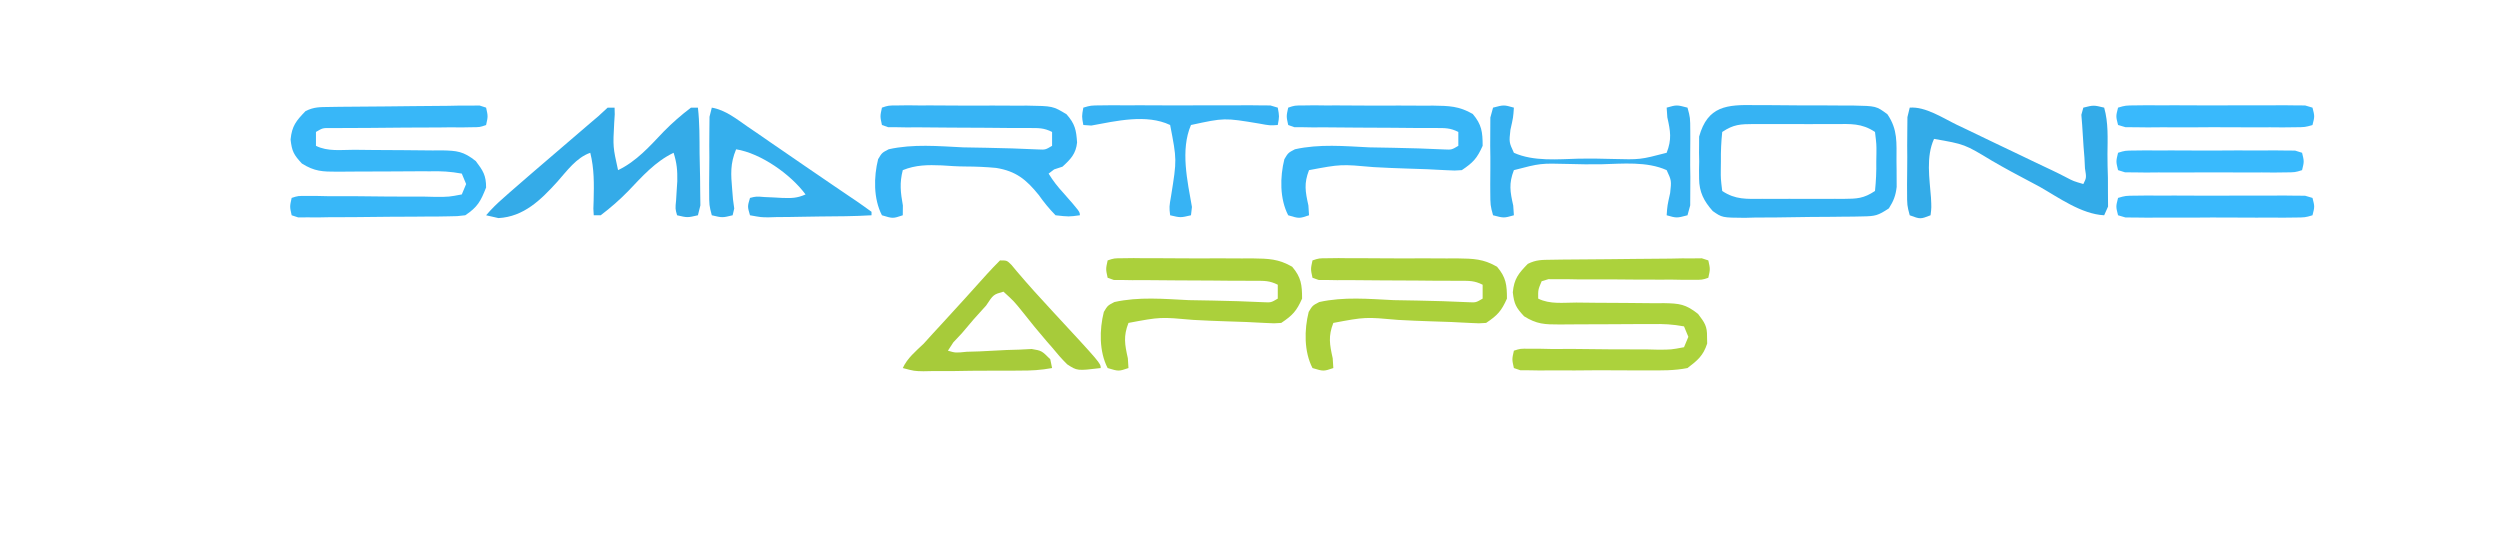
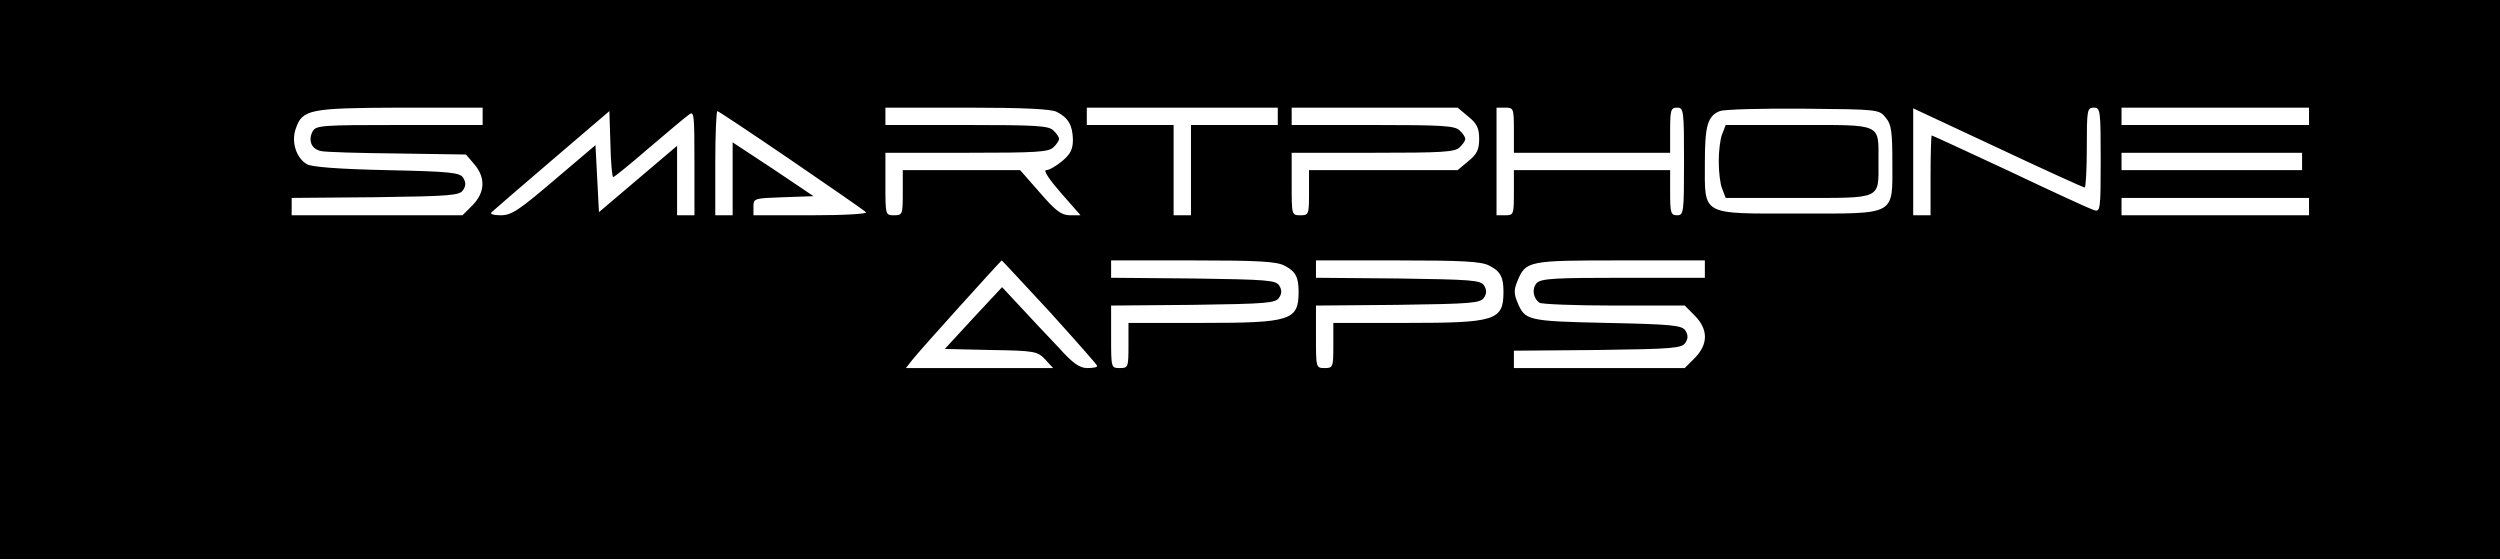
- <svg xmlns="http://www.w3.org/2000/svg" version="1.1" width="720" height="161">
-   <path d="M0 0 C1 -0.02 2 -0.03 3.03 -0.05 C7.59 -0.09 12.14 -0.13 16.7 -0.16 C19.11 -0.17 21.52 -0.2 23.93 -0.24 C27.39 -0.29 30.85 -0.32 34.32 -0.33 C35.4 -0.35 36.49 -0.38 37.61 -0.4 C38.61 -0.4 39.6 -0.39 40.62 -0.39 C41.95 -0.4 41.95 -0.4 43.3 -0.42 C43.92 -0.21 44.54 -0.01 45.18 0.19 C45.74 2.69 45.74 2.69 45.18 5.19 C43.41 5.83 43.41 5.83 40.9 5.84 C39.97 5.85 39.03 5.87 38.07 5.89 C36.54 5.88 36.54 5.88 34.97 5.86 C33.93 5.88 32.9 5.89 31.83 5.9 C28.49 5.94 25.15 5.94 21.81 5.94 C18.48 5.96 15.14 5.99 11.81 6.03 C9.73 6.04 7.65 6.05 5.58 6.06 C4.63 6.06 3.69 6.06 2.72 6.07 C1.48 6.07 1.48 6.07 0.21 6.07 C-1.89 6.06 -1.89 6.06 -3.82 7.19 C-3.82 8.51 -3.82 9.83 -3.82 11.19 C-0.43 12.89 3.44 12.33 7.17 12.33 C9.01 12.35 10.85 12.37 12.69 12.39 C15.59 12.42 18.5 12.44 21.4 12.44 C24.2 12.45 27 12.48 29.8 12.52 C31.09 12.51 31.09 12.51 32.42 12.5 C36.83 12.59 38.63 12.76 42.21 15.58 C44.32 18.37 45.18 19.7 45.18 23.19 C43.64 27.13 42.73 28.83 39.18 31.19 C36.92 31.47 36.92 31.47 34.25 31.5 C32.75 31.52 32.75 31.52 31.22 31.55 C30.14 31.55 29.06 31.56 27.95 31.56 C26.85 31.57 25.74 31.58 24.6 31.59 C22.27 31.61 19.93 31.61 17.59 31.62 C14 31.63 10.41 31.68 6.81 31.73 C4.55 31.74 2.28 31.75 0.02 31.75 C-1.07 31.77 -2.15 31.79 -3.27 31.81 C-4.26 31.8 -5.25 31.8 -6.27 31.79 C-7.15 31.8 -8.03 31.8 -8.94 31.81 C-9.56 31.6 -10.18 31.4 -10.82 31.19 C-11.38 28.69 -11.38 28.69 -10.82 26.19 C-8.96 25.59 -8.96 25.59 -6.32 25.63 C-5.34 25.63 -4.36 25.63 -3.35 25.63 C-2.27 25.65 -1.2 25.67 -0.1 25.7 C2.13 25.69 4.37 25.69 6.6 25.69 C10.15 25.72 13.7 25.76 17.25 25.8 C20.65 25.83 24.06 25.83 27.46 25.82 C28.54 25.85 29.61 25.87 30.71 25.9 C34.5 25.89 34.5 25.89 38.18 25.19 C38.59 24.2 39.01 23.21 39.43 22.2 C39.02 21.2 38.61 20.21 38.18 19.19 C34.88 18.59 32.27 18.45 28.95 18.53 C27.54 18.52 27.54 18.52 26.1 18.52 C23.06 18.51 20.03 18.53 17 18.57 C13.98 18.59 10.96 18.61 7.95 18.6 C6.07 18.59 4.19 18.61 2.31 18.64 C-1.94 18.64 -4.2 18.58 -7.87 16.29 C-10.2 13.78 -10.75 12.78 -11.13 9.38 C-10.75 5.46 -9.52 3.98 -6.82 1.19 C-4.37 -0.03 -2.73 0.04 0 0 Z " fill="#38B7F8" transform="translate(94.81689,30.80713)" />
-   <path d="M0 0 C1 -0.02 2 -0.03 3.03 -0.05 C7.59 -0.09 12.14 -0.13 16.7 -0.16 C19.11 -0.17 21.52 -0.2 23.93 -0.24 C27.39 -0.29 30.85 -0.32 34.32 -0.33 C35.4 -0.35 36.49 -0.38 37.61 -0.4 C38.61 -0.4 39.6 -0.39 40.62 -0.39 C41.95 -0.4 41.95 -0.4 43.3 -0.42 C43.92 -0.21 44.54 -0.01 45.18 0.19 C45.74 2.69 45.74 2.69 45.18 5.19 C43.37 5.8 43.37 5.8 40.79 5.77 C39.83 5.78 38.88 5.78 37.89 5.78 C36.84 5.76 35.8 5.74 34.72 5.72 C33.12 5.73 33.12 5.73 31.5 5.73 C26.92 5.75 22.34 5.7 17.77 5.66 C14.44 5.64 11.11 5.65 7.78 5.66 C6.74 5.64 5.69 5.62 4.61 5.6 C3.65 5.61 2.69 5.61 1.7 5.61 C0.43 5.6 0.43 5.6 -0.87 5.59 C-1.84 5.89 -1.84 5.89 -2.82 6.19 C-3.85 8.62 -3.85 8.62 -3.82 11.19 C-0.43 12.89 3.44 12.33 7.17 12.33 C9.01 12.35 10.85 12.37 12.69 12.39 C15.59 12.42 18.5 12.44 21.4 12.44 C24.2 12.45 27 12.48 29.8 12.52 C31.09 12.51 31.09 12.51 32.42 12.5 C36.85 12.59 38.64 12.76 42.23 15.61 C44.12 18.11 44.87 19.12 44.81 22.19 C44.82 22.83 44.83 23.47 44.85 24.13 C43.72 27.63 42.11 28.96 39.18 31.19 C35.38 31.95 31.63 31.89 27.76 31.86 C26.65 31.86 25.55 31.87 24.42 31.87 C22.09 31.87 19.77 31.87 17.44 31.84 C13.87 31.82 10.29 31.84 6.71 31.88 C4.46 31.87 2.2 31.87 -0.06 31.86 C-1.13 31.87 -2.21 31.88 -3.32 31.89 C-4.31 31.87 -5.29 31.86 -6.31 31.84 C-7.18 31.84 -8.05 31.83 -8.95 31.83 C-9.88 31.51 -9.88 31.51 -10.82 31.19 C-11.38 28.69 -11.38 28.69 -10.82 26.19 C-8.96 25.59 -8.96 25.59 -6.32 25.63 C-5.34 25.63 -4.36 25.63 -3.35 25.63 C-2.27 25.65 -1.2 25.67 -0.1 25.7 C2.13 25.69 4.37 25.69 6.6 25.69 C10.15 25.72 13.7 25.76 17.25 25.8 C20.65 25.83 24.06 25.83 27.46 25.82 C28.54 25.85 29.61 25.87 30.71 25.9 C34.5 25.89 34.5 25.89 38.18 25.19 C38.59 24.2 39.01 23.21 39.43 22.2 C39.02 21.2 38.61 20.21 38.18 19.19 C34.88 18.59 32.27 18.45 28.95 18.53 C27.54 18.52 27.54 18.52 26.1 18.52 C23.06 18.51 20.03 18.53 17 18.57 C13.98 18.59 10.96 18.61 7.95 18.6 C6.07 18.59 4.19 18.61 2.31 18.64 C-1.94 18.64 -4.2 18.58 -7.87 16.29 C-10.2 13.78 -10.75 12.78 -11.13 9.38 C-10.75 5.46 -9.52 3.98 -6.82 1.19 C-4.37 -0.03 -2.73 0.04 0 0 Z " fill="#ACD23C" transform="translate(446.8169,74.80713)" />
-   <path d="M0 0 C1 -0 2.01 -0 3.04 -0 C5.16 0 7.28 0.02 9.4 0.05 C12.65 0.1 15.89 0.1 19.13 0.08 C21.19 0.09 23.25 0.11 25.31 0.12 C26.28 0.12 27.25 0.12 28.25 0.12 C34.96 0.26 34.96 0.26 38.17 2.64 C41.2 7.09 40.77 10.85 40.78 16.1 C40.79 16.97 40.8 17.83 40.81 18.72 C40.82 19.55 40.82 20.39 40.82 21.25 C40.82 22.01 40.83 22.77 40.83 23.56 C40.55 26.06 39.94 27.61 38.59 29.73 C35.46 31.81 34.68 31.99 31.11 32.05 C30.2 32.07 29.3 32.09 28.36 32.11 C27.39 32.12 26.41 32.12 25.41 32.13 C23.9 32.15 23.9 32.15 22.36 32.17 C20.24 32.19 18.11 32.2 15.98 32.21 C12.73 32.23 9.48 32.29 6.23 32.35 C4.17 32.36 2.1 32.38 0.04 32.38 C-0.94 32.41 -1.91 32.43 -2.91 32.46 C-9.43 32.41 -9.43 32.41 -12.14 30.51 C-14.7 27.65 -16.04 25.01 -16.07 21.2 C-16.08 20.38 -16.09 19.57 -16.09 18.74 C-16.07 17.91 -16.06 17.08 -16.04 16.23 C-16.05 15.4 -16.07 14.57 -16.09 13.71 C-16.09 12.9 -16.08 12.09 -16.07 11.26 C-16.07 10.53 -16.06 9.81 -16.06 9.06 C-13.6 0.22 -8.06 -0.15 0 0 Z M-9.41 7.73 C-9.71 10.65 -9.83 13.31 -9.79 16.23 C-9.8 17.01 -9.81 17.8 -9.82 18.61 C-9.84 21.15 -9.84 21.15 -9.41 24.73 C-5.56 27.29 -2.38 27.01 2.09 26.99 C2.92 26.99 3.75 27 4.61 27 C6.37 27 8.13 27 9.89 26.99 C12.58 26.98 15.27 26.99 17.96 27 C19.67 27 21.38 27 23.09 26.99 C24.3 27 24.3 27 25.53 27 C29.4 26.97 31.29 26.92 34.59 24.73 C34.89 21.81 35.01 19.14 34.96 16.23 C34.98 15.44 34.99 14.66 35 13.85 C35.02 11.3 35.02 11.3 34.59 7.73 C30.74 5.16 27.56 5.44 23.09 5.46 C22.26 5.46 21.43 5.46 20.57 5.46 C18.81 5.45 17.05 5.46 15.29 5.47 C12.6 5.48 9.91 5.47 7.21 5.45 C5.51 5.45 3.8 5.46 2.09 5.46 C1.28 5.46 0.48 5.45 -0.35 5.45 C-4.22 5.48 -6.11 5.53 -9.41 7.73 Z " fill="#36B3F3" transform="translate(505.4102,30.27344)" />
-   <path d="M0 0 C1.86 -0.63 1.86 -0.63 4.51 -0.63 C5.5 -0.64 6.48 -0.66 7.5 -0.67 C9.11 -0.65 9.11 -0.65 10.76 -0.63 C11.86 -0.63 12.96 -0.63 14.09 -0.64 C16.42 -0.64 18.75 -0.62 21.09 -0.6 C24.65 -0.56 28.22 -0.58 31.79 -0.6 C34.05 -0.59 36.31 -0.58 38.57 -0.57 C39.64 -0.57 40.71 -0.58 41.81 -0.58 C49.23 -0.46 49.23 -0.46 53.16 1.91 C55.61 4.69 55.96 6.44 56.2 10.04 C55.87 13.29 54.35 14.84 52 17 C51.2 17.26 50.41 17.52 49.59 17.79 C49.07 18.19 48.54 18.59 48 19 C49.32 21.14 50.57 22.73 52.25 24.56 C57 29.97 57 29.97 57 31 C53.8 31.43 53.8 31.43 50 31 C48.1 29.05 46.69 27.31 45.14 25.13 C41.54 20.69 38.61 18.29 32.89 17.36 C29.95 17.08 27.03 16.96 24.07 16.95 C21.77 16.94 19.49 16.79 17.19 16.63 C13.21 16.47 9.76 16.48 6 18 C5.04 21.72 5.36 24.43 6.03 28.19 C6.02 29.12 6.01 30.05 6 31 C3.15 31.96 3.15 31.96 0 31 C-2.47 26.24 -2.38 19.94 -1.1 14.84 C0 13 0 13 1.94 11.99 C8.96 10.42 16.25 11.09 23.38 11.44 C25.62 11.49 27.87 11.53 30.12 11.56 C35.07 11.64 40.02 11.81 44.98 12.04 C47.07 12.14 47.07 12.14 49 11 C49 9.68 49 8.36 49 7 C46.61 5.8 45.13 5.88 42.46 5.87 C41.52 5.87 40.58 5.87 39.61 5.86 C38.59 5.86 37.57 5.86 36.52 5.86 C34.39 5.84 32.25 5.82 30.12 5.8 C26.73 5.77 23.35 5.75 19.97 5.75 C16.72 5.75 13.46 5.71 10.21 5.67 C8.68 5.68 8.68 5.68 7.11 5.69 C5.71 5.67 5.71 5.67 4.28 5.64 C3.04 5.64 3.04 5.64 1.77 5.63 C1.19 5.42 0.6 5.22 0 5 C-0.55 2.5 -0.55 2.5 0 0 Z " fill="#37B4F5" transform="translate(254,31)" />
-   <path d="M0 0 C0.66 0 1.32 0 2 0 C2.08 1.86 2.08 1.86 1.89 4.39 C1.52 11.31 1.52 11.31 3 18 C8.32 15.46 12.08 11.15 16.12 6.92 C18.61 4.38 21.17 2.15 24 0 C24.66 0 25.32 0 26 0 C26.5 4.4 26.46 8.82 26.48 13.24 C26.5 15.49 26.56 17.73 26.62 19.98 C26.64 21.39 26.65 22.81 26.66 24.22 C26.68 26.17 26.68 26.17 26.71 28.15 C26.48 29.09 26.24 30.03 26 31 C22.98 31.7 22.98 31.7 20 31 C19.47 29.14 19.47 29.14 19.72 26.61 C19.8 25.28 19.8 25.28 19.88 23.94 C19.94 23.03 20 22.12 20.06 21.19 C20.11 18.05 19.95 16.04 19 13 C13.68 15.55 9.92 19.85 5.88 24.08 C3.39 26.62 0.83 28.85 -2 31 C-2.66 31 -3.32 31 -4 31 C-4.14 29.19 -4.14 29.19 -4.03 26.71 C-3.92 21.97 -3.85 17.62 -5 13 C-9.02 14.4 -11.72 18.22 -14.5 21.35 C-19.24 26.57 -24.14 31.41 -31.44 31.81 C-32.61 31.54 -33.79 31.28 -35 31 C-33.41 29.13 -31.84 27.61 -30 26 C-29.47 25.53 -28.94 25.05 -28.39 24.57 C-26.63 23.01 -24.85 21.47 -23.06 19.94 C-22.09 19.1 -22.09 19.1 -21.1 18.25 C-15.85 13.72 -10.58 9.2 -5.3 4.7 C-2.59 2.42 -2.59 2.42 0 0 Z " fill="#34ABE8" transform="translate(175,31)" />
-   <path d="M0 0 C1.86 -0.63 1.86 -0.63 4.51 -0.63 C5.5 -0.64 6.48 -0.66 7.5 -0.67 C9.11 -0.65 9.11 -0.65 10.76 -0.63 C11.86 -0.63 12.96 -0.63 14.09 -0.64 C16.42 -0.64 18.75 -0.62 21.09 -0.6 C24.65 -0.56 28.22 -0.58 31.79 -0.6 C34.05 -0.59 36.31 -0.58 38.57 -0.57 C39.64 -0.57 40.71 -0.58 41.81 -0.58 C46.32 -0.51 49.2 -0.46 53.15 1.82 C55.74 4.87 56 7.03 56 11 C54.41 14.57 53.28 15.81 50 18 C47.97 18.15 47.97 18.15 45.62 18.02 C44.74 17.98 43.86 17.94 42.95 17.89 C42 17.84 41.06 17.79 40.08 17.74 C38.09 17.67 36.09 17.6 34.1 17.54 C30.94 17.44 27.79 17.31 24.63 17.13 C15.17 16.28 15.17 16.28 6 18 C4.5 21.84 4.93 24.18 5.82 28.18 C5.88 29.11 5.94 30.04 6 31 C3.18 31.96 3.18 31.96 0 31 C-2.47 26.24 -2.38 19.94 -1.1 14.84 C0 13 0 13 1.94 11.99 C8.96 10.42 16.25 11.09 23.38 11.44 C25.62 11.49 27.87 11.53 30.12 11.56 C35.07 11.64 40.02 11.81 44.98 12.04 C47.07 12.14 47.07 12.14 49 11 C49 9.68 49 8.36 49 7 C46.61 5.8 45.13 5.88 42.46 5.87 C41.52 5.87 40.58 5.87 39.61 5.86 C38.59 5.86 37.57 5.86 36.52 5.86 C34.39 5.84 32.25 5.82 30.12 5.8 C26.73 5.77 23.35 5.75 19.97 5.75 C16.72 5.75 13.46 5.71 10.21 5.67 C8.68 5.68 8.68 5.68 7.11 5.69 C5.71 5.67 5.71 5.67 4.28 5.64 C3.04 5.64 3.04 5.64 1.77 5.63 C1.19 5.42 0.6 5.22 0 5 C-0.55 2.5 -0.55 2.5 0 0 Z " fill="#ABD03B" transform="translate(378,75)" />
-   <path d="M0 0 C1.86 -0.63 1.86 -0.63 4.51 -0.63 C5.5 -0.64 6.48 -0.66 7.5 -0.67 C9.11 -0.65 9.11 -0.65 10.76 -0.63 C11.86 -0.63 12.96 -0.63 14.09 -0.64 C16.42 -0.64 18.75 -0.62 21.09 -0.6 C24.65 -0.56 28.22 -0.58 31.79 -0.6 C34.05 -0.59 36.31 -0.58 38.57 -0.57 C39.64 -0.57 40.71 -0.58 41.81 -0.58 C46.32 -0.51 49.2 -0.46 53.15 1.82 C55.74 4.87 56 7.03 56 11 C54.41 14.57 53.28 15.81 50 18 C47.97 18.15 47.97 18.15 45.62 18.02 C44.74 17.98 43.86 17.94 42.95 17.89 C42 17.84 41.06 17.79 40.08 17.74 C38.09 17.67 36.09 17.6 34.1 17.54 C30.94 17.44 27.79 17.31 24.63 17.13 C15.17 16.28 15.17 16.28 6 18 C4.5 21.84 4.93 24.18 5.82 28.18 C5.88 29.11 5.94 30.04 6 31 C3.18 31.96 3.18 31.96 0 31 C-2.47 26.24 -2.38 19.94 -1.1 14.84 C0 13 0 13 1.94 11.99 C8.96 10.42 16.25 11.09 23.38 11.44 C25.62 11.49 27.87 11.53 30.12 11.56 C35.07 11.64 40.02 11.81 44.98 12.04 C47.07 12.14 47.07 12.14 49 11 C49 9.68 49 8.36 49 7 C46.61 5.8 45.13 5.88 42.46 5.87 C41.52 5.87 40.58 5.87 39.61 5.86 C38.59 5.86 37.57 5.86 36.52 5.86 C34.39 5.84 32.25 5.82 30.12 5.8 C26.73 5.77 23.35 5.75 19.97 5.75 C16.72 5.75 13.46 5.71 10.21 5.67 C8.68 5.68 8.68 5.68 7.11 5.69 C5.71 5.67 5.71 5.67 4.28 5.64 C3.04 5.64 3.04 5.64 1.77 5.63 C1.19 5.42 0.6 5.22 0 5 C-0.55 2.5 -0.55 2.5 0 0 Z " fill="#ABD03B" transform="translate(319,75)" />
-   <path d="M0 0 C1.86 -0.63 1.86 -0.63 4.51 -0.63 C5.5 -0.64 6.48 -0.66 7.5 -0.67 C9.11 -0.65 9.11 -0.65 10.76 -0.63 C11.86 -0.63 12.96 -0.63 14.09 -0.64 C16.42 -0.64 18.75 -0.62 21.09 -0.6 C24.65 -0.56 28.22 -0.58 31.79 -0.6 C34.05 -0.59 36.31 -0.58 38.57 -0.57 C39.64 -0.57 40.71 -0.58 41.81 -0.58 C46.32 -0.51 49.2 -0.46 53.15 1.82 C55.74 4.87 56 7.03 56 11 C54.41 14.57 53.28 15.81 50 18 C47.97 18.15 47.97 18.15 45.62 18.02 C44.74 17.98 43.86 17.94 42.95 17.89 C42 17.84 41.06 17.79 40.08 17.74 C38.09 17.67 36.09 17.6 34.1 17.54 C30.94 17.44 27.79 17.31 24.63 17.13 C15.17 16.28 15.17 16.28 6 18 C4.5 21.84 4.93 24.18 5.82 28.18 C5.88 29.11 5.94 30.04 6 31 C3.18 31.96 3.18 31.96 0 31 C-2.47 26.24 -2.38 19.94 -1.1 14.84 C0 13 0 13 1.94 11.99 C8.96 10.42 16.25 11.09 23.38 11.44 C25.62 11.49 27.87 11.53 30.12 11.56 C35.07 11.64 40.02 11.81 44.98 12.04 C47.07 12.14 47.07 12.14 49 11 C49 9.68 49 8.36 49 7 C46.61 5.8 45.13 5.88 42.46 5.87 C41.52 5.87 40.58 5.87 39.61 5.86 C38.59 5.86 37.57 5.86 36.52 5.86 C34.39 5.84 32.25 5.82 30.12 5.8 C26.73 5.77 23.35 5.75 19.97 5.75 C16.72 5.75 13.46 5.71 10.21 5.67 C8.68 5.68 8.68 5.68 7.11 5.69 C5.71 5.67 5.71 5.67 4.28 5.64 C3.04 5.64 3.04 5.64 1.77 5.63 C1.19 5.42 0.6 5.22 0 5 C-0.55 2.5 -0.55 2.5 0 0 Z " fill="#38B6F7" transform="translate(371,31)" />
-   <path d="M0 0 C4.5 -0.37 9.56 3 13.55 4.93 C14.37 5.32 15.19 5.71 16.04 6.11 C18.65 7.36 21.26 8.62 23.88 9.88 C26.48 11.12 29.08 12.37 31.69 13.61 C33.31 14.39 34.93 15.16 36.54 15.94 C38 16.64 39.47 17.34 40.94 18.02 C42.33 18.68 43.72 19.37 45.09 20.09 C47.15 21.17 47.15 21.17 50 22 C50.91 20.18 50.91 20.18 50.47 17.48 C50.4 15.98 50.4 15.98 50.32 14.44 C50.19 12.83 50.19 12.83 50.06 11.19 C49.9 9.1 49.77 7.01 49.66 4.92 C49.58 3.98 49.51 3.04 49.43 2.07 C49.62 1.38 49.81 0.7 50 0 C52.96 -0.74 52.96 -0.74 56 0 C57.24 4.35 56.99 8.9 56.95 13.41 C56.94 15.69 57.01 17.96 57.08 20.24 C57.09 21.67 57.09 23.09 57.09 24.51 C57.1 25.83 57.11 27.14 57.12 28.49 C56.75 29.32 56.38 30.15 56 31 C49.46 30.67 42.95 25.93 37.41 22.78 C34.7 21.32 32 19.89 29.29 18.45 C27.4 17.42 25.53 16.37 23.67 15.29 C15.81 10.53 15.81 10.53 7 9 C4.64 14.19 5.71 20.39 6.12 25.91 C6.27 28.78 6.27 28.78 6 31 C3.07 32.14 3.07 32.14 0 31 C-0.76 28.14 -0.76 28.14 -0.76 24.18 C-0.77 23.49 -0.77 22.8 -0.77 22.09 C-0.77 20.63 -0.76 19.16 -0.73 17.7 C-0.69 15.44 -0.71 13.19 -0.73 10.93 C-0.72 9.52 -0.71 8.1 -0.7 6.68 C-0.69 5.38 -0.68 4.08 -0.66 2.73 C-0.44 1.83 -0.23 0.93 0 0 Z " fill="#33ABE8" transform="translate(550,31)" />
-   <path d="M0 0 C3.11 -0.82 3.11 -0.82 6 0 C5.81 2.79 5.81 2.79 5 6.4 C4.6 9.97 4.6 9.97 6 13 C11.68 15.56 18.71 14.85 24.8 14.69 C27.99 14.63 31.17 14.69 34.36 14.78 C42.36 14.99 42.36 14.99 50 13 C51.5 9.12 51.09 6.81 50.19 2.79 C50.13 1.87 50.06 0.95 50 0 C52.89 -0.82 52.89 -0.82 56 0 C56.78 2.85 56.78 2.85 56.8 6.78 C56.8 7.47 56.81 8.16 56.81 8.87 C56.82 10.33 56.81 11.79 56.78 13.24 C56.75 15.49 56.78 17.73 56.82 19.98 C56.82 21.39 56.81 22.81 56.8 24.22 C56.79 25.52 56.78 26.82 56.78 28.15 C56.52 29.09 56.26 30.03 56 31 C52.89 31.82 52.89 31.82 50 31 C50.19 28.21 50.19 28.21 51 24.6 C51.4 21.03 51.4 21.03 50 18 C44.32 15.44 37.29 16.15 31.2 16.31 C28.01 16.37 24.83 16.31 21.64 16.22 C13.64 16.01 13.64 16.01 6 18 C4.5 21.88 4.91 24.19 5.81 28.21 C5.87 29.13 5.94 30.05 6 31 C3.11 31.82 3.11 31.82 0 31 C-0.78 28.15 -0.78 28.15 -0.8 24.22 C-0.8 23.53 -0.81 22.84 -0.81 22.13 C-0.82 20.67 -0.81 19.21 -0.78 17.76 C-0.75 15.51 -0.78 13.27 -0.82 11.02 C-0.82 9.61 -0.81 8.19 -0.8 6.78 C-0.79 5.48 -0.78 4.18 -0.78 2.85 C-0.52 1.91 -0.26 0.97 0 0 Z " fill="#36B1F1" transform="translate(430,31)" />
-   <path d="M0 0 C2 0 2 0 3.3 1.29 C4.08 2.23 4.08 2.23 4.88 3.19 C8.14 7.03 11.51 10.75 14.94 14.44 C29 29.62 29 29.62 29 31 C22.24 31.81 22.24 31.81 19.34 29.92 C17.78 28.38 16.39 26.77 15 25.06 C14.49 24.48 13.98 23.89 13.45 23.29 C11.1 20.58 8.85 17.81 6.63 14.99 C4.04 11.77 4.04 11.77 1 9 C-1.89 9.81 -1.89 9.81 -4 13 C-5.19 14.31 -6.37 15.63 -7.56 16.94 C-8.72 18.28 -9.87 19.64 -11 21 C-11.81 21.86 -12.62 22.72 -13.45 23.61 C-13.96 24.4 -14.47 25.19 -15 26 C-12.81 26.64 -12.81 26.64 -9.59 26.31 C-8.37 26.27 -7.15 26.24 -5.9 26.2 C-3.29 26.07 -0.67 25.94 1.94 25.8 C3.17 25.77 4.4 25.73 5.66 25.69 C6.8 25.63 7.94 25.57 9.12 25.51 C12 26 12 26 14.48 28.47 C14.65 29.31 14.82 30.14 15 31 C11.74 31.6 8.97 31.75 5.68 31.73 C4.7 31.74 3.73 31.75 2.73 31.76 C0.66 31.78 -1.41 31.77 -3.47 31.76 C-6.68 31.75 -9.89 31.8 -13.1 31.86 C-15.09 31.86 -17.08 31.86 -19.07 31.86 C-20.55 31.89 -20.55 31.89 -22.05 31.92 C-24.69 31.87 -24.69 31.87 -28 31 C-26.68 28.13 -24.26 26.15 -22 24 C-21.12 23.02 -20.23 22.05 -19.32 21.04 C-18.45 20.1 -17.58 19.16 -16.69 18.19 C-12.35 13.48 -8.05 8.73 -3.78 3.96 C-2.55 2.61 -1.29 1.29 0 0 Z " fill="#A7CB3A" transform="translate(288,75)" />
-   <path d="M0 0 C3.93 0.66 7.15 3.3 10.39 5.53 C11.43 6.23 12.46 6.94 13.52 7.66 C14.62 8.42 15.72 9.18 16.81 9.94 C17.93 10.71 19.06 11.48 20.18 12.25 C22.41 13.78 24.64 15.31 26.87 16.85 C29.64 18.75 32.42 20.65 35.2 22.54 C36.66 23.52 38.11 24.51 39.56 25.5 C40.23 25.95 40.89 26.4 41.58 26.86 C43.07 27.88 44.54 28.94 46 30 C46 30.33 46 30.66 46 31 C41.02 31.3 36.03 31.31 31.05 31.35 C29.35 31.37 27.65 31.39 25.95 31.43 C23.52 31.49 21.09 31.51 18.66 31.52 C17.51 31.56 17.51 31.56 16.34 31.59 C14.21 31.58 14.21 31.58 11 31 C10.26 28.48 10.26 28.48 11 26 C12.79 25.55 12.79 25.55 15.2 25.75 C16.44 25.8 16.44 25.8 17.71 25.86 C18.55 25.91 19.39 25.95 20.25 26 C22.99 26.08 24.47 26.11 27 25 C22.73 19.22 14.15 13.15 7 12 C5.27 16.16 5.49 19.15 5.87 23.58 C5.95 24.51 6.02 25.43 6.1 26.39 C6.22 27.27 6.34 28.14 6.46 29.05 C6.31 29.69 6.15 30.34 6 31 C3.04 31.72 3.04 31.72 0 31 C-0.76 28.12 -0.76 28.12 -0.76 24.15 C-0.77 23.46 -0.77 22.76 -0.77 22.05 C-0.77 20.58 -0.76 19.11 -0.73 17.65 C-0.69 15.38 -0.71 13.11 -0.73 10.84 C-0.72 9.42 -0.71 8.01 -0.7 6.59 C-0.69 5.28 -0.68 3.97 -0.66 2.62 C-0.44 1.75 -0.23 0.89 0 0 Z " fill="#35AFED" transform="translate(205,31)" />
-   <path d="M0 0 C2.13 -0.63 2.13 -0.63 5.14 -0.65 C6.82 -0.67 6.82 -0.67 8.54 -0.69 C9.76 -0.68 10.99 -0.67 12.25 -0.66 C13.49 -0.67 14.74 -0.67 16.02 -0.68 C18.65 -0.68 21.29 -0.68 23.93 -0.65 C27.32 -0.62 30.7 -0.64 34.1 -0.67 C37.31 -0.69 40.53 -0.68 43.75 -0.66 C44.97 -0.67 46.2 -0.68 47.46 -0.69 C48.58 -0.68 49.7 -0.66 50.86 -0.65 C51.85 -0.64 52.85 -0.64 53.87 -0.63 C54.58 -0.43 55.28 -0.22 56 0 C56.46 2.53 56.46 2.53 56 5 C53.71 5.16 53.71 5.16 50.53 4.57 C40.59 2.92 40.59 2.92 31 5 C27.91 12.19 29.98 21.15 31.28 28.61 C31.19 29.4 31.1 30.19 31 31 C28 31.71 28 31.71 25 31 C24.72 28.61 24.72 28.61 25.29 25.31 C26.94 15.01 26.94 15.01 25 5 C18.17 1.76 9.45 3.85 2.29 5.16 C1.54 5.1 0.78 5.05 0 5 C-0.46 2.53 -0.46 2.53 0 0 Z " fill="#37B3F4" transform="translate(312,31)" />
-   <path d="M0 0 C2.13 -0.63 2.13 -0.63 5.14 -0.65 C6.82 -0.67 6.82 -0.67 8.54 -0.69 C9.76 -0.68 10.99 -0.67 12.25 -0.66 C13.49 -0.67 14.74 -0.67 16.02 -0.68 C18.65 -0.68 21.29 -0.68 23.93 -0.65 C27.32 -0.62 30.7 -0.64 34.1 -0.67 C37.31 -0.69 40.53 -0.68 43.75 -0.66 C44.97 -0.67 46.2 -0.68 47.46 -0.69 C48.58 -0.68 49.7 -0.66 50.86 -0.65 C51.85 -0.64 52.85 -0.64 53.87 -0.63 C54.58 -0.43 55.28 -0.22 56 0 C56.64 2.5 56.64 2.5 56 5 C53.87 5.63 53.87 5.63 50.86 5.65 C49.18 5.67 49.18 5.67 47.46 5.69 C46.24 5.68 45.01 5.67 43.75 5.66 C41.89 5.67 41.89 5.67 39.98 5.68 C37.35 5.68 34.71 5.68 32.07 5.65 C28.68 5.62 25.3 5.64 21.9 5.67 C18.69 5.69 15.47 5.68 12.25 5.66 C11.03 5.67 9.8 5.68 8.54 5.69 C7.42 5.68 6.3 5.66 5.14 5.65 C4.15 5.64 3.15 5.64 2.13 5.63 C1.42 5.43 0.72 5.22 0 5 C-0.64 2.5 -0.64 2.5 0 0 Z " fill="#39B9FC" transform="translate(610,57)" />
-   <path d="M0 0 C2.13 -0.63 2.13 -0.63 5.14 -0.65 C6.82 -0.67 6.82 -0.67 8.54 -0.69 C9.76 -0.68 10.99 -0.67 12.25 -0.66 C13.49 -0.67 14.74 -0.67 16.02 -0.68 C18.65 -0.68 21.29 -0.68 23.93 -0.65 C27.32 -0.62 30.7 -0.64 34.1 -0.67 C37.31 -0.69 40.53 -0.68 43.75 -0.66 C44.97 -0.67 46.2 -0.68 47.46 -0.69 C48.58 -0.68 49.7 -0.66 50.86 -0.65 C51.85 -0.64 52.85 -0.64 53.87 -0.63 C54.58 -0.43 55.28 -0.22 56 0 C56.64 2.5 56.64 2.5 56 5 C53.87 5.63 53.87 5.63 50.86 5.65 C49.18 5.67 49.18 5.67 47.46 5.69 C46.24 5.68 45.01 5.67 43.75 5.66 C41.89 5.67 41.89 5.67 39.98 5.68 C37.35 5.68 34.71 5.68 32.07 5.65 C28.68 5.62 25.3 5.64 21.9 5.67 C18.69 5.69 15.47 5.68 12.25 5.66 C11.03 5.67 9.8 5.68 8.54 5.69 C7.42 5.68 6.3 5.66 5.14 5.65 C4.15 5.64 3.15 5.64 2.13 5.63 C1.42 5.43 0.72 5.22 0 5 C-0.64 2.5 -0.64 2.5 0 0 Z " fill="#39B9FC" transform="translate(610,31)" />
-   <path d="M0 0 C2.01 -0.63 2.01 -0.63 4.87 -0.65 C6.46 -0.67 6.46 -0.67 8.08 -0.69 C9.24 -0.68 10.4 -0.67 11.59 -0.66 C13.36 -0.67 13.36 -0.67 15.16 -0.68 C17.65 -0.68 20.15 -0.67 22.64 -0.65 C26.48 -0.63 30.32 -0.65 34.16 -0.68 C36.58 -0.68 38.99 -0.67 41.41 -0.66 C42.57 -0.67 43.72 -0.68 44.92 -0.69 C45.98 -0.68 47.04 -0.66 48.13 -0.65 C49.08 -0.64 50.02 -0.64 50.99 -0.63 C51.65 -0.43 52.32 -0.22 53 0 C53.61 2.5 53.61 2.5 53 5 C50.99 5.63 50.99 5.63 48.13 5.65 C46.54 5.67 46.54 5.67 44.92 5.69 C43.76 5.68 42.6 5.67 41.41 5.66 C40.23 5.67 39.05 5.67 37.84 5.68 C35.35 5.68 32.85 5.67 30.36 5.65 C26.52 5.63 22.68 5.65 18.84 5.68 C16.42 5.68 14.01 5.67 11.59 5.66 C10.43 5.67 9.28 5.68 8.08 5.69 C7.02 5.68 5.96 5.66 4.87 5.65 C3.92 5.64 2.98 5.64 2.01 5.63 C1.35 5.43 0.68 5.22 0 5 C-0.61 2.5 -0.61 2.5 0 0 Z " fill="#39BAFD" transform="translate(610,44)" />
+ <svg xmlns="http://www.w3.org/2000/svg" version="1.0" width="720pt" height="161pt" viewBox="0 0 720 161" preserveAspectRatio="xMidYMid meet">
+   <g transform="translate(0,161) scale(0.1,-0.1)" fill="#000000" stroke="none">
+     <path d="M0 805 l0 -805 3600 0 3600 0 0 805 0 805 -3600 0 -3600 0 0 -805z m1390 470 l0 -25 -240 0 c-226 0 -240 -1 -250 -19 -13 -26 -3 -50 24 -56 11 -3 110 -6 219 -7 l199 -3 24 -28 c33 -39 31 -81 -5 -118 l-29 -29 -246 0 -246 0 0 25 0 25 241 2 c218 3 243 5 253 21 8 12 8 22 0 35 -10 15 -35 18 -220 22 -138 3 -216 9 -230 17 -31 18 -46 65 -32 103 19 55 39 59 301 60 l237 0 0 -25z m1653 13 c34 -17 46 -39 47 -80 0 -28 -7 -42 -31 -62 -17 -14 -37 -26 -46 -26 -9 0 8 -26 42 -65 l57 -65 -30 0 c-25 0 -41 12 -87 65 l-57 65 -169 0 -169 0 0 -65 c0 -63 -1 -65 -25 -65 -25 0 -25 1 -25 90 l0 90 234 0 c200 0 237 2 250 16 9 8 16 19 16 24 0 5 -7 16 -16 24 -13 14 -50 16 -250 16 l-234 0 0 25 0 25 236 0 c160 0 242 -4 257 -12z m637 -13 l0 -25 -125 0 -125 0 0 -130 0 -130 -25 0 -25 0 0 130 0 130 -125 0 -125 0 0 25 0 25 275 0 275 0 0 -25z m549 -1 c25 -20 31 -34 31 -64 0 -30 -6 -44 -31 -64 l-31 -26 -214 0 -214 0 0 -65 c0 -63 -1 -65 -25 -65 -25 0 -25 1 -25 90 l0 90 234 0 c200 0 237 2 250 16 9 8 16 19 16 24 0 5 -7 16 -16 24 -13 14 -50 16 -250 16 l-234 0 0 25 0 25 239 0 239 0 31 -26z m131 -39 l0 -65 225 0 225 0 0 65 c0 58 2 65 20 65 19 0 20 -7 20 -155 0 -148 -1 -155 -20 -155 -18 0 -20 7 -20 65 l0 65 -225 0 -225 0 0 -65 c0 -63 -1 -65 -25 -65 l-25 0 0 155 0 155 25 0 c24 0 25 -2 25 -65z m1071 36 c16 -19 19 -40 19 -126 0 -158 15 -150 -270 -150 -284 0 -270 -8 -270 147 0 106 8 134 43 148 12 5 120 8 240 7 217 -2 219 -2 238 -26z m573 -201 c3 0 6 52 6 115 0 108 1 115 20 115 19 0 20 -7 20 -151 0 -145 -1 -150 -20 -144 -10 3 -119 53 -241 111 -122 57 -224 104 -226 104 -1 0 -3 -52 -3 -115 l0 -115 -25 0 -25 0 0 154 0 154 244 -114 c134 -63 246 -114 250 -114z m646 205 l0 -25 -270 0 -270 0 0 25 0 25 270 0 270 0 0 -25z m-4884 -175 c3 0 49 37 102 83 53 45 105 89 115 96 16 13 17 5 17 -138 l0 -151 -25 0 -25 0 0 100 0 100 -112 -95 -113 -96 -5 96 -5 97 -119 -101 c-102 -87 -123 -101 -154 -101 -22 0 -32 4 -26 9 5 5 83 72 174 150 l165 141 3 -95 c1 -52 5 -95 8 -95z m512 49 c114 -78 211 -145 216 -150 6 -5 -61 -9 -157 -9 l-167 0 0 25 c0 24 2 24 87 27 l86 3 -116 78 -117 77 0 -105 0 -105 -25 0 -25 0 0 150 c0 83 3 150 6 150 3 0 99 -64 212 -141z m4352 -4 l0 -25 -260 0 -260 0 0 25 0 25 260 0 260 0 0 -25z m20 -130 l0 -25 -270 0 -270 0 0 25 0 25 270 0 270 0 0 -25z m-3626 -304 c75 -83 136 -152 136 -155 0 -4 -13 -6 -29 -6 -21 0 -41 13 -81 58 -30 31 -79 84 -109 116 l-55 59 -83 -89 -82 -89 133 -3 c127 -2 134 -4 156 -27 l23 -25 -212 0 -212 0 18 23 c19 25 256 287 258 287 1 0 63 -67 139 -149z m675 134 c32 -16 41 -33 41 -75 0 -83 -22 -90 -280 -90 l-210 0 0 -65 c0 -63 -1 -65 -25 -65 -25 0 -25 1 -25 90 l0 90 236 2 c213 3 238 5 248 21 8 12 8 22 0 35 -10 15 -35 17 -248 20 l-236 2 0 25 0 25 235 0 c188 0 242 -3 264 -15z m590 0 c32 -16 41 -33 41 -75 0 -83 -22 -90 -280 -90 l-210 0 0 -65 c0 -63 -1 -65 -25 -65 -25 0 -25 1 -25 90 l0 90 236 2 c213 3 238 5 248 21 8 12 8 22 0 35 -10 15 -35 17 -248 20 l-236 2 0 25 0 25 235 0 c188 0 242 -3 264 -15z m621 -10 l0 -25 -234 0 c-197 0 -237 -2 -250 -15 -15 -16 -11 -44 8 -57 6 -4 102 -8 214 -8 l204 0 29 -29 c39 -40 39 -82 0 -122 l-29 -29 -246 0 -246 0 0 25 0 25 241 2 c218 3 243 5 253 21 8 12 8 22 0 35 -10 15 -36 18 -226 22 -231 5 -236 7 -258 60 -10 24 -10 36 0 60 24 59 31 60 297 60 l243 0 0 -25z" />
+     <path d="M4960 1224 c-6 -14 -10 -49 -10 -79 0 -30 4 -65 10 -79 l10 -26 209 0 c244 0 231 -6 231 105 0 111 13 105 -231 105 l-209 0 -10 -26z" />
+   </g>
</svg>
